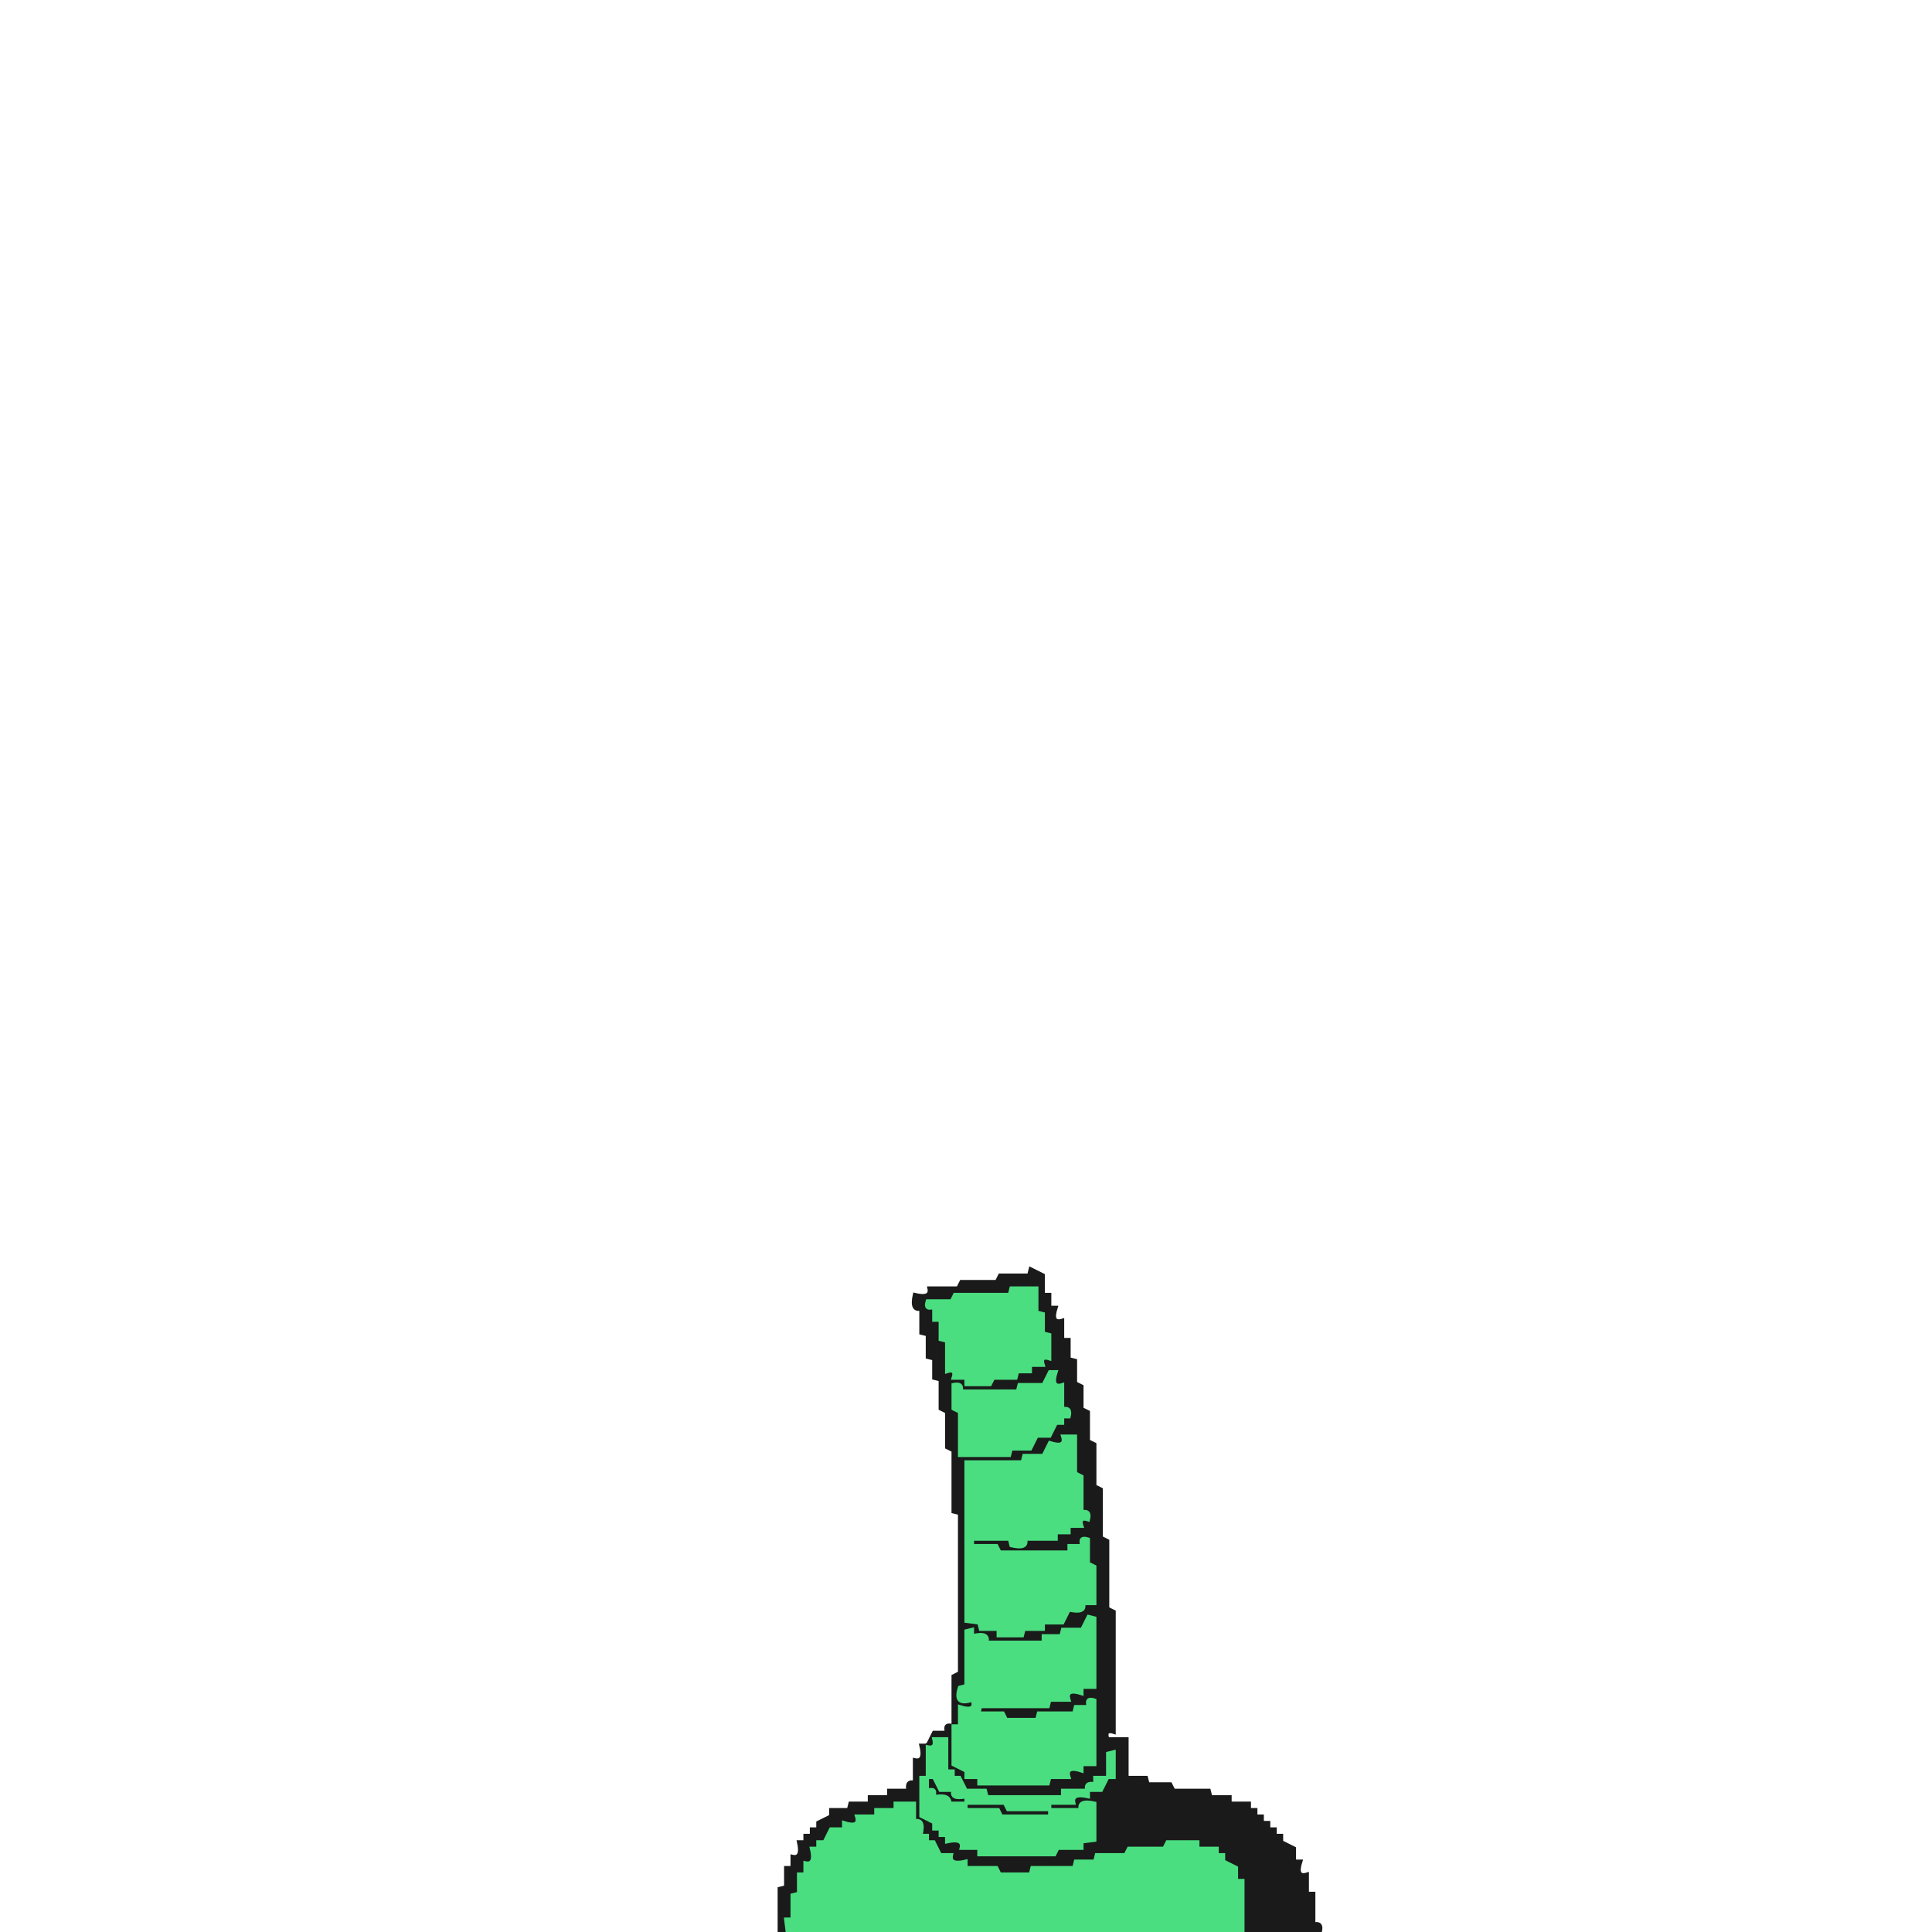
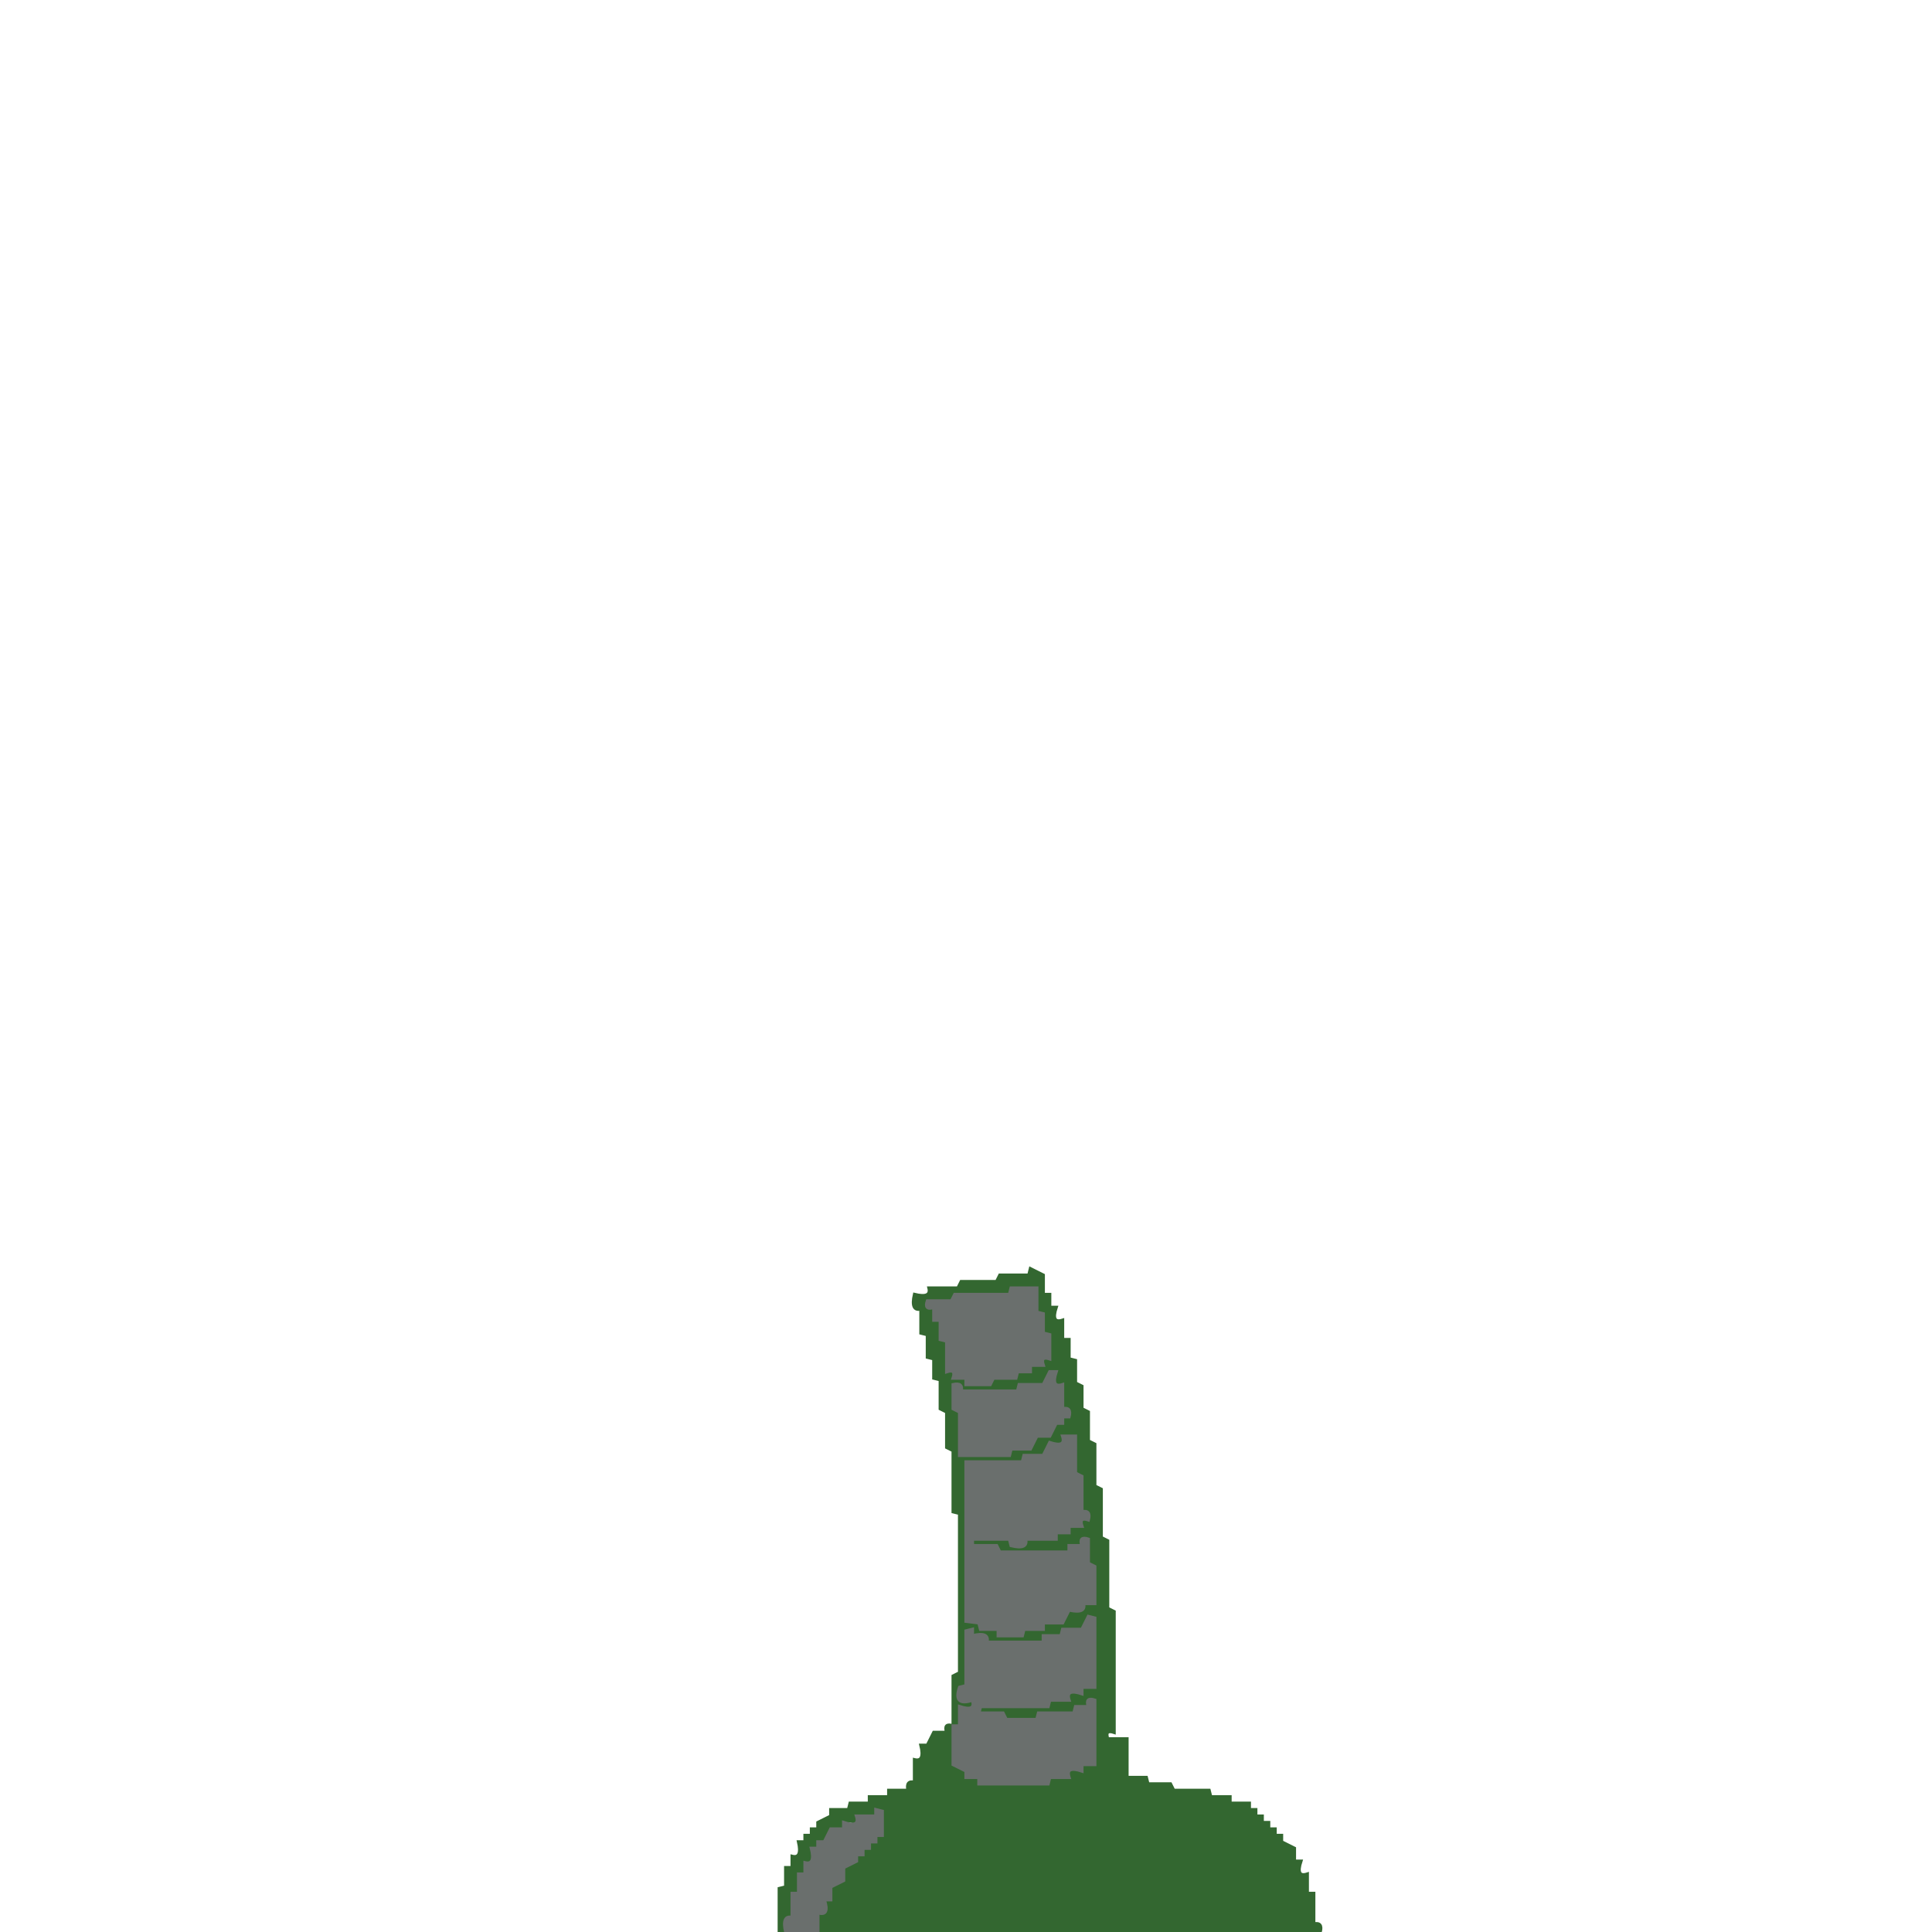
<svg xmlns="http://www.w3.org/2000/svg" width="300" height="300" viewBox="0 0 600 600" version="1.1" desc="Created with imagetracer.js version 1.2.6">
-   <path fill="#1a1a1a" stroke="#1a1a1a" stroke-width="1" opacity="1" d="M 320 394 L 324 396 L 324 402 L 326 402 L 326 406 L 328 406 Q 326.3 411.2 330 410 L 330 416 L 332 416 L 332 422 L 334 422.5 L 334 429.5 L 336 430.5 L 336 437.5 L 338 438.5 L 338 447.5 L 340 448.5 L 340 461.5 L 342 462.5 L 342 477.5 L 344 478.5 L 344 499.5 L 346 500.5 L 346 538 Q 343 537 344 540 L 350 540 L 350 552 L 356 552 L 356.5 554 L 363.5 554 L 364.5 556 L 375.5 556 L 376 558 L 382 558 L 382 560 L 388 560 L 388 562 L 390 562 L 390 564 L 392 564 L 392 566 L 394 566 L 394 568 L 396 568 L 396 570 L 398 570 L 398 572 L 402 574 L 402 578 L 404 578 Q 402.3 583.2 406 582 L 406 588 L 408 588 L 408 597.5 Q 410.8 596.9 410 600 L 386 600 L 386 584.5 Q 382.8 585.3 384 580 L 382 580 L 382 578 L 380 578 L 378 574 L 372 574 L 371.5 572 L 362 572 L 361.5 574 L 350.5 574 L 349.5 576 L 340.5 576 L 340 578 L 334 578 L 333.5 580 L 320.5 580 L 319.5 582 L 310 582 L 310 580 L 300.5 580 Q 301.3 576.8 296 578 L 296 576 L 292 576 L 292 574 L 290 574 L 290 572 L 286 570 Q 287.3 564.7 284 565.5 L 284 560 L 278 560 L 278 562 L 272 562 L 272 564 L 266 564 L 266 566 L 262.5 566 Q 263.3 569.3 258 568 L 258 570 L 256 570 L 256 572 L 252 574 L 252 578 L 250 578 Q 251.7 583.2 248 582 L 248 588 L 246 588.5 L 246 596 L 244 596 Q 245.7 601.2 242 600 L 242 586.5 L 244 586 L 244 580 L 246 580 L 246 576.5 Q 249.2 577.3 248 572 L 250 572 L 250 570 L 252 570 L 252 568 L 254 568 L 254 566 L 258 564 L 258 562 L 263.5 562 L 264 560 L 270 560 L 270 558 L 276 558 L 276 556 L 282 556 Q 281.3 552.9 284 553.5 L 284 546.5 Q 287.3 547.3 286 542 L 288 542 L 290 538 L 294 538 Q 293 535 296 536 L 296 520.5 L 298 519.5 L 298 470 L 296 469.5 L 296 450.5 L 294 449.5 L 294 438.5 L 292 437.5 L 292 428.5 L 290 428 L 290 422 L 288 421.5 L 288 414.5 L 286 414 L 286 406.5 Q 282.8 407.3 284 402 Q 289.3 403.3 288.5 400 L 297.5 400 L 298.5 398 L 309.5 398 L 310.5 396 L 319.5 396 L 320 394 Z M 314 400 L 314 402 L 297 402 L 296 404 L 288 404 Q 287 407 290 406 L 290 410 L 292 410 L 292 416 L 294 417 L 294 426 Q 297 425 296 428 L 300 428 L 300 430 L 308 430 L 309 428 L 316 428 L 316 426 L 320 426 L 320 424 L 324 424 Q 323 421 326 422 L 326 415 L 324 414 L 324 408 L 322 408 L 322 400 L 314 400 Z M 326 426 L 324 430 L 317 430 L 316 432 L 299 432 Q 299 429 296 430 L 296 438 L 298 439 L 298 452 L 314 452 L 314 450 L 320 450 L 322 446 L 326 446 L 328 442 L 330 442 L 330 440 L 332 440 Q 333 437 330 438 L 330 430 Q 326 431 328 426 L 326 426 Z M 330 446 Q 331 450 326 448 L 324 452 L 318 452 L 318 454 L 300 454 L 300 504 L 304 504 L 305 506 L 310 506 L 310 508 L 318 508 L 318 506 L 324 506 L 324 504 L 330 504 L 332 500 Q 337 501 337 498 L 340 498 L 340 487 L 338 486 L 338 478 Q 335 477 336 480 L 332 480 L 332 482 L 311 482 L 310 480 L 302 480 L 302 478 L 314 478 L 314 480 Q 319 481 319 478 L 328 478 L 328 476 L 332 476 L 332 474 L 336 474 Q 335 471 338 472 Q 339 469 336 470 L 336 459 L 334 458 L 334 446 L 330 446 Z M 338 502 L 336 506 L 330 506 L 330 508 L 324 508 L 324 510 L 307 510 Q 307 507 302 508 L 302 506 L 300 507 L 300 524 L 298 524 Q 296 530 302 528 Q 303 532 298 530 L 298 536 L 296 536 L 296 548 L 300 550 L 300 552 L 304 552 L 304 554 L 326 554 L 326 552 L 332 552 Q 331 548 336 550 L 336 548 L 340 548 L 340 528 Q 337 527 338 530 L 334 530 L 334 532 L 323 532 L 322 534 L 313 534 L 312 532 L 304 532 L 305 530 L 326 530 L 326 528 L 332 528 Q 331 524 336 526 L 336 524 L 340 524 L 340 503 L 338 502 Z M 290 540 Q 291 543 288 542 L 288 552 Q 291 551 290 554 L 292 554 L 292 556 L 296 556 L 296 558 Q 301 557 301 560 L 312 560 L 312 562 L 326 562 L 327 560 L 334 560 Q 333 556 338 558 L 338 556 L 331 556 L 330 558 L 307 558 L 306 556 L 300 556 L 298 552 L 296 552 L 296 550 L 294 550 L 294 540 L 290 540 Z M 344 544 L 344 552 L 346 552 L 346 545 L 344 544 Z M 286 552 L 286 564 L 290 566 L 290 568 L 292 568 L 292 570 L 294 570 L 294 572 Q 299 571 299 574 L 304 574 L 304 576 L 328 576 L 329 574 L 336 574 L 336 572 L 340 572 L 340 560 Q 335 559 336 562 L 327 562 L 326 564 L 311 564 L 310 562 L 301 562 L 300 560 L 295 560 Q 295 557 290 558 Q 291 555 288 556 L 288 552 L 286 552 Z M 340 552 L 338 556 L 342 556 Q 341 553 344 554 Q 345 550 340 552 Z " />
-   <path fill="#4ade80" stroke="#4ade80" stroke-width="1" opacity="1" d="M 314 400 L 322 400 L 322 407.5 L 324 408 L 324 414 L 326 414.5 L 326 422 Q 323 421 324 424 L 320 424 L 320 426 L 316 426 L 315.5 428 L 308.5 428 L 307.5 430 L 300 430 L 300 428 L 296 428 Q 297 425 294 426 L 294 416.5 L 292 416 L 292 410 L 290 410 L 290 406 Q 287 407 288 404 L 295.5 404 L 296.5 402 L 313.5 402 L 314 400 Z " />
-   <path fill="#4ade80" stroke="#4ade80" stroke-width="1" opacity="1" d="M 326 426 L 328 426 Q 326.3 431.2 330 430 L 330 437.5 Q 332.8 436.9 332 440 L 330 440 L 330 442 L 328 442 L 326 446 L 322 446 L 320 450 L 314 450 L 313.5 452 L 298 452 L 298 438.5 L 296 437.5 L 296 430 Q 299.1 429.3 298.5 432 L 316 432 L 316.5 430 L 324 430 L 326 426 Z " />
-   <path fill="#4ade80" stroke="#4ade80" stroke-width="1" opacity="1" d="M 330 446 L 334 446 L 334 457.5 L 336 458.5 L 336 469.5 Q 338.8 468.9 338 472 Q 335 471 336 474 L 332 474 L 332 476 L 328 476 L 328 478 L 318.5 478 Q 319.3 481.3 314 480 L 313.5 478 L 302 478 L 302 480 L 309.5 480 L 310.5 482 L 332 482 L 332 480 L 336 480 Q 335 477 338 478 L 338 485.5 L 340 486.5 L 340 498 L 336.5 498 Q 337.3 501.2 332 500 L 330 504 L 324 504 L 324 506 L 318 506 L 317.5 508 L 310 508 L 310 506 L 304.5 506 L 304 504 L 300 503.5 L 300 454 L 317.5 454 L 318 452 L 324 452 L 326 448 Q 331.2 449.7 330 446 Z " />
-   <path fill="#4ade80" stroke="#4ade80" stroke-width="1" opacity="1" d="M 338 502 L 340 502.5 L 340 524 L 336 524 L 336 526 Q 330.8 524.3 332 528 L 326 528 L 325.5 530 L 304.5 530 L 304 532 L 311.5 532 L 312.5 534 L 322 534 L 322.5 532 L 333.5 532 L 334 530 L 338 530 Q 337 527 340 528 L 340 548 L 336 548 L 336 550 Q 330.8 548.3 332 552 L 326 552 L 325.5 554 L 304 554 L 304 552 L 300 552 L 300 550 L 296 548 L 296 536 L 298 536 L 298 530 Q 303.2 531.7 302 528 Q 296 530 298 524 L 300 523.5 L 300 506.5 L 302 506 L 302 508 Q 307.3 506.7 306.5 510 L 324 510 L 324 508 L 329.5 508 L 330 506 L 336 506 L 338 502 Z " />
-   <path fill="#4ade80" stroke="#4ade80" stroke-width="1" opacity="1" d="M 290 540 L 294 540 L 294 550 L 296 550 L 296 552 L 298 552 L 300 556 L 306 556 L 306.5 558 L 330 558 L 330 556 L 337.5 556 Q 336.9 553.3 340 554 L 340 552 L 344 552 L 344 544.5 L 346 544 L 346 552 L 344 552 L 342 556 L 338 556 L 338 558 Q 332.7 556.8 333.5 560 L 326 560 L 326 562 L 335.5 562 Q 334.7 558.8 340 560 L 340 571.5 L 336 572 L 336 574 L 328.5 574 L 327.5 576 L 304 576 L 304 574 L 298.5 574 Q 299.3 570.8 294 572 L 294 570 L 292 570 L 292 568 L 290 568 L 290 566 L 286 564 L 286 552 L 288 552 L 288 542.5 Q 290.8 543.1 290 540 Z M 288 552 L 288 556 Q 291 555 290 558 Q 295 557 295 560 L 300 560 L 300 558 Q 295 559 296 556 L 292 556 L 290 552 L 288 552 Z M 300 560 L 300 562 L 310 562 L 311 564 L 326 564 L 326 562 L 313 562 L 312 560 L 300 560 Z " />
-   <path fill="#4ade80" stroke="#4ade80" stroke-width="1" opacity="1" d="M 278 560 L 284 560 L 284 565.5 Q 287.3 564.7 286 570 L 288 570 L 288 572 L 290 572 L 292 576 L 295.5 576 Q 294.7 579.3 300 578 L 300 580 L 309.5 580 L 310.5 582 L 320 582 L 320.5 580 L 333.5 580 L 334 578 L 340 578 L 340.5 576 L 349.5 576 L 350.5 574 L 361.5 574 L 362.5 572 L 372 572 L 372 574 L 378 574 L 378 576 L 380 576 L 380 578 L 384 580 L 384 584 L 386 584 L 386 600 L 244.5 600 L 244 596 L 246 596 L 246 588.5 L 248 588 L 248 582 L 250 582 L 250 578.5 Q 253.3 579.3 252 574 L 254 574 L 254 572 L 256 572 L 258 568 L 262 568 L 262 566 Q 267.2 567.7 266 564 L 272 564 L 272 562 L 278 562 L 278 560 Z " />
+   <path fill="rgb(51,103,48)" stroke="rgb(51,103,48)" stroke-width="1" opacity="1" d="M 320 394 L 324 396 L 324 402 L 326 402 L 326 406 L 328 406 Q 326.3 411.2 330 410 L 330 416 L 332 416 L 332 422 L 334 422.5 L 334 429.5 L 336 430.5 L 336 437.5 L 338 438.5 L 338 447.5 L 340 448.5 L 340 461.5 L 342 462.5 L 342 477.5 L 344 478.5 L 344 499.5 L 346 500.5 L 346 538 Q 343 537 344 540 L 350 540 L 350 552 L 356 552 L 356.5 554 L 363.5 554 L 364.5 556 L 375.5 556 L 376 558 L 382 558 L 382 560 L 388 560 L 388 562 L 390 562 L 390 564 L 392 564 L 392 566 L 394 566 L 394 568 L 396 568 L 396 570 L 398 570 L 398 572 L 402 574 L 402 578 L 404 578 Q 402.3 583.2 406 582 L 406 588 L 408 588 L 408 597.5 Q 410.8 596.9 410 600 L 254.5 600 L 254 599.5 L 254 594 L 256 594 L 256 590.5 Q 259.3 591.3 258 586 L 262 584 L 262 580 L 264 580 L 264 578 L 266 578 L 266 576 L 268 576 L 268 574 L 270 574 L 270 572 L 274 570 L 274 562 Q 270.9 561.3 271.5 564 L 266 564 L 266 566 Q 260.8 564.3 262 568 L 258 568 L 258 570 L 256 570 L 256 572 L 252 574 L 252 578 L 250 578 Q 251.7 583.2 248 582 L 248 588 L 246 588.5 L 246 596 L 244 596 Q 245.7 601.2 242 600 L 242 586.5 L 244 586 L 244 580 L 246 580 L 246 576.5 Q 249.2 577.3 248 572 L 250 572 L 250 570 L 252 570 L 252 568 L 254 568 L 254 566 L 258 564 L 258 562 L 263.5 562 L 264 560 L 270 560 L 270 558 L 276 558 L 276 556 L 282 556 Q 281.3 552.9 284 553.5 L 284 546.5 Q 287.3 547.3 286 542 L 288 542 L 290 538 L 294 538 Q 293 535 296 536 L 296 520.5 L 298 519.5 L 298 470 L 296 469.5 L 296 450.5 L 294 449.5 L 294 438.5 L 292 437.5 L 292 428.5 L 290 428 L 290 422 L 288 421.5 L 288 414.5 L 286 414 L 286 406.5 Q 282.8 407.3 284 402 Q 289.3 403.3 288.5 400 L 297.5 400 L 298.5 398 L 309.5 398 L 310.5 396 L 319.5 396 L 320 394 Z M 314 400 L 314 402 L 297 402 L 296 404 L 288 404 Q 287 407 290 406 L 290 410 L 292 410 L 292 416 L 294 417 L 294 426 Q 297 425 296 428 L 300 428 L 300 430 L 308 430 L 309 428 L 316 428 L 316 426 L 320 426 L 320 424 L 324 424 Q 323 421 326 422 L 326 415 L 324 414 L 324 408 L 322 408 L 322 400 L 314 400 Z M 326 426 L 324 430 L 317 430 L 316 432 L 299 432 Q 299 429 296 430 L 296 438 L 298 439 L 298 452 L 314 452 L 314 450 L 320 450 L 322 446 L 326 446 L 328 442 L 330 442 L 330 440 L 332 440 Q 333 437 330 438 L 330 430 Q 326 431 328 426 L 326 426 Z M 330 446 Q 331 450 326 448 L 324 452 L 318 452 L 318 454 L 300 454 L 300 504 L 304 504 L 305 506 L 310 506 L 310 508 L 318 508 L 318 506 L 324 506 L 324 504 L 330 504 L 332 500 Q 337 501 337 498 L 340 498 L 340 487 L 338 486 L 338 478 Q 335 477 336 480 L 332 480 L 332 482 L 311 482 L 310 480 L 302 480 L 302 478 L 314 478 L 314 480 Q 319 481 319 478 L 328 478 L 328 476 L 332 476 L 332 474 L 336 474 Q 335 471 338 472 Q 339 469 336 470 L 336 459 L 334 458 L 334 446 L 330 446 Z M 338 502 L 336 506 L 330 506 L 330 508 L 324 508 L 324 510 L 307 510 Q 307 507 302 508 L 302 506 L 300 507 L 300 524 L 298 524 Q 296 530 302 528 Q 303 532 298 530 L 298 536 L 296 536 L 296 548 L 300 550 L 300 552 L 304 552 L 304 554 L 326 554 L 326 552 L 332 552 Q 331 548 336 550 L 336 548 L 340 548 L 340 528 Q 337 527 338 530 L 334 530 L 334 532 L 323 532 L 322 534 L 313 534 L 312 532 L 304 532 L 305 530 L 326 530 L 326 528 L 332 528 Q 331 524 336 526 L 336 524 L 340 524 L 340 503 L 338 502 Z " />
+   <path fill="rgb(106,111,109)" stroke="rgb(106,111,109)" stroke-width="1" opacity="1" d="M 314 400 L 322 400 L 322 407.5 L 324 408 L 324 414 L 326 414.5 L 326 422 Q 323 421 324 424 L 320 424 L 320 426 L 316 426 L 315.5 428 L 308.5 428 L 307.5 430 L 300 430 L 300 428 L 296 428 Q 297 425 294 426 L 294 416.5 L 292 416 L 292 410 L 290 410 L 290 406 Q 287 407 288 404 L 295.5 404 L 296.5 402 L 313.5 402 L 314 400 Z " />
+   <path fill="rgb(106,111,109)" stroke="rgb(106,111,109)" stroke-width="1" opacity="1" d="M 326 426 L 328 426 Q 326.3 431.2 330 430 L 330 437.5 Q 332.8 436.9 332 440 L 330 440 L 330 442 L 328 442 L 326 446 L 322 446 L 320 450 L 314 450 L 313.5 452 L 298 452 L 298 438.5 L 296 437.5 L 296 430 Q 299.1 429.3 298.5 432 L 316 432 L 316.5 430 L 324 430 L 326 426 Z " />
+   <path fill="rgb(106,111,109)" stroke="rgb(106,111,109)" stroke-width="1" opacity="1" d="M 330 446 L 334 446 L 334 457.5 L 336 458.5 L 336 469.5 Q 338.8 468.9 338 472 Q 335 471 336 474 L 332 474 L 332 476 L 328 476 L 328 478 L 318.5 478 Q 319.3 481.3 314 480 L 313.5 478 L 302 478 L 302 480 L 309.5 480 L 310.5 482 L 332 482 L 332 480 L 336 480 Q 335 477 338 478 L 338 485.5 L 340 486.5 L 340 498 L 336.5 498 Q 337.3 501.2 332 500 L 330 504 L 324 504 L 324 506 L 318 506 L 317.5 508 L 310 508 L 310 506 L 304.5 506 L 304 504 L 300 503.5 L 300 454 L 317.5 454 L 318 452 L 324 452 L 326 448 Q 331.2 449.7 330 446 Z " />
+   <path fill="rgb(106,111,109)" stroke="rgb(106,111,109)" stroke-width="1" opacity="1" d="M 338 502 L 340 502.5 L 340 524 L 336 524 L 336 526 Q 330.8 524.3 332 528 L 326 528 L 325.5 530 L 304.5 530 L 304 532 L 311.5 532 L 312.5 534 L 322 534 L 322.5 532 L 333.5 532 L 334 530 L 338 530 Q 337 527 340 528 L 340 548 L 336 548 L 336 550 Q 330.8 548.3 332 552 L 326 552 L 325.5 554 L 304 554 L 304 552 L 300 552 L 300 550 L 296 548 L 296 536 L 298 536 L 298 530 Q 303.2 531.7 302 528 Q 296 530 298 524 L 300 523.5 L 300 506.5 L 302 506 L 302 508 Q 307.3 506.7 306.5 510 L 324 510 L 324 508 L 329.5 508 L 330 506 L 336 506 L 338 502 Z " />
+   <path fill="rgb(106,111,109)" stroke="rgb(106,111,109)" stroke-width="1" opacity="1" d="M 272 562 L 274 562.5 L 274 570 L 272 570 L 272 572 L 270 572 L 270 574 L 268 574 L 268 576 L 266 576 L 266 578 L 262 580 L 262 584 L 258 586 L 258 590 L 256 590 Q 257.7 595.2 254 594 L 254 600 L 244 600 Q 242.8 594.7 246 595.5 L 246 588 L 248 588 L 248 582 L 250 582 L 250 578.5 Q 253.3 579.3 252 574 L 254 574 L 254 572 L 256 572 L 258 568 L 262 568 L 262 566 Q 267.2 567.7 266 564 L 272 564 L 272 562 Z " />
</svg>
